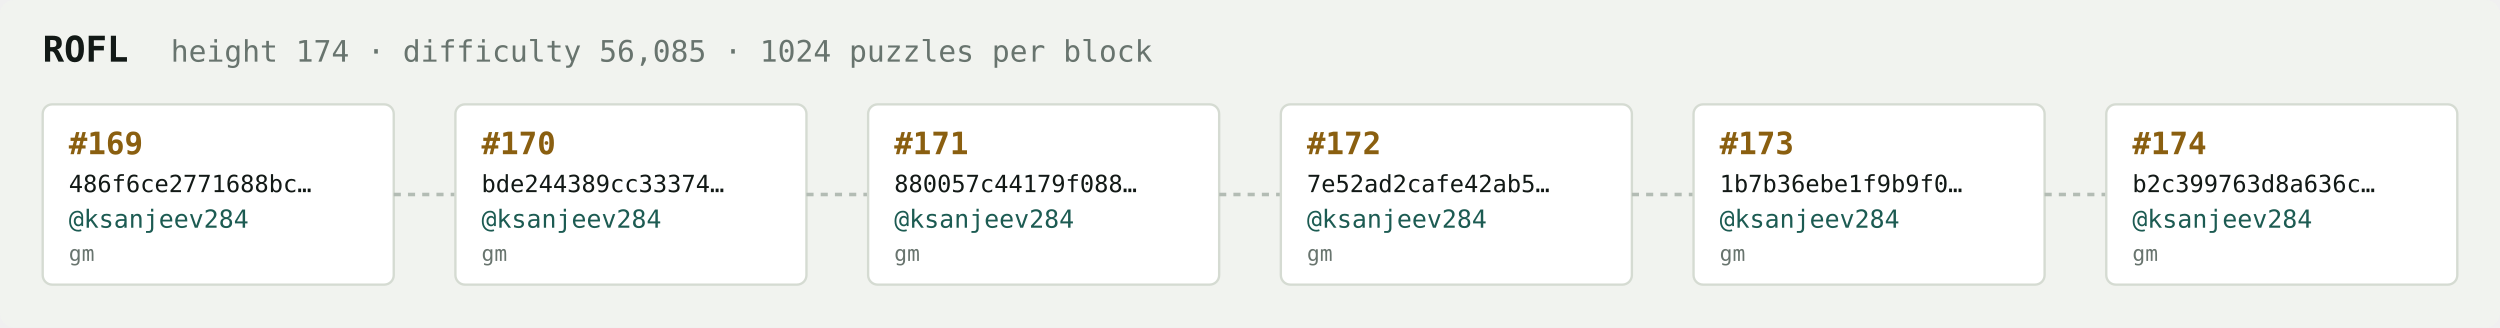
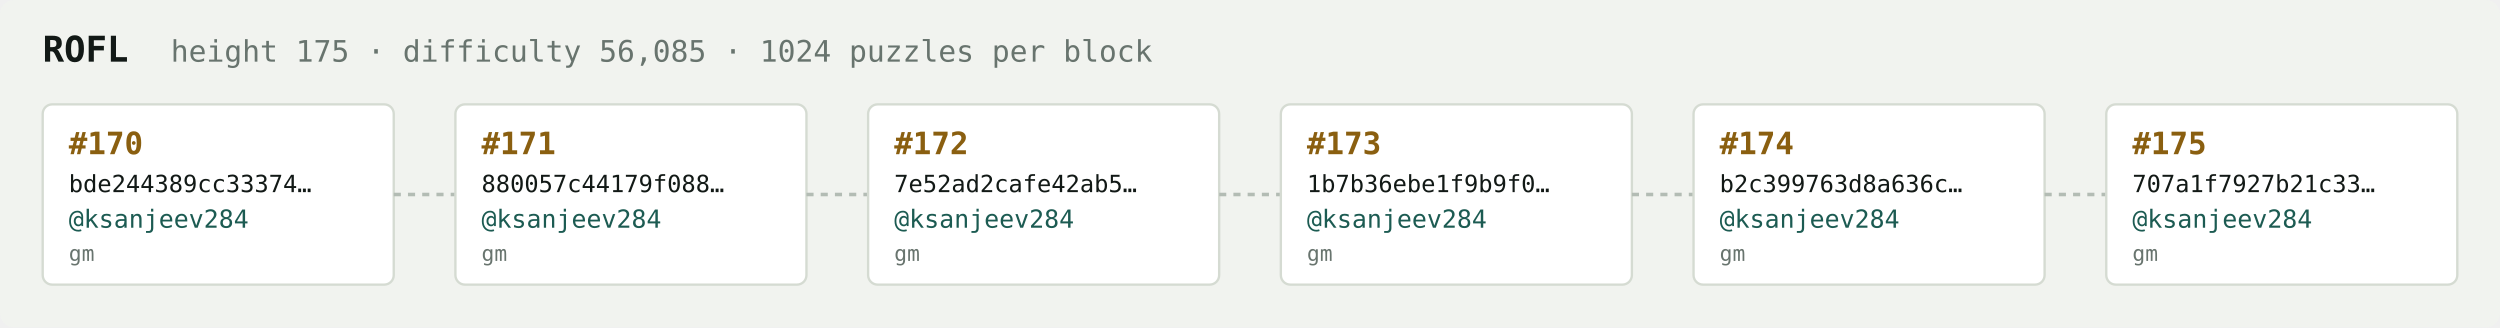
<svg xmlns="http://www.w3.org/2000/svg" width="1054" height="138" viewBox="0 0 1054 138" font-family="ui-monospace,SFMono-Regular,Menlo,monospace">
  <rect fill="#f1f3ef" width="1054" height="138" rx="6" />
  <text x="18" y="26" fill="#121916" font-size="15" font-weight="700">ROFL</text>
-   <text x="72" y="26" fill="#68746e" font-size="12.5">height 174 · difficulty 56,085 · 1024 puzzles per block</text>
+   <text x="72" y="26" fill="#68746e" font-size="12.5">height 175 · difficulty 56,085 · 1024 puzzles per block</text>
  <rect x="18" y="44" width="148" height="76" rx="4" fill="#ffffff" stroke="#d5dbd2" stroke-width="1" />
-   <text x="29" y="65" fill="#8a5f10" font-size="13" font-weight="700">#169</text>
-   <text x="29" y="81" fill="#121916" font-size="10">486f6ce2771688bc…</text>
+   <text x="29" y="65" fill="#8a5f10" font-size="13" font-weight="700">#170</text>
+   <text x="29" y="81" fill="#121916" font-size="10">bde244389cc33374…</text>
  <text x="29" y="96" fill="#1c5b52" font-size="10.5">@ksanjeev284</text>
  <text x="29" y="110" fill="#68746e" font-size="9">gm</text>
  <line x1="166" y1="82.0" x2="192" y2="82.0" stroke="#b3bcb4" stroke-width="1.5" stroke-dasharray="3 3" />
  <rect x="192" y="44" width="148" height="76" rx="4" fill="#ffffff" stroke="#d5dbd2" stroke-width="1" />
-   <text x="203" y="65" fill="#8a5f10" font-size="13" font-weight="700">#170</text>
-   <text x="203" y="81" fill="#121916" font-size="10">bde244389cc33374…</text>
+   <text x="203" y="65" fill="#8a5f10" font-size="13" font-weight="700">#171</text>
+   <text x="203" y="81" fill="#121916" font-size="10">880057c44179f088…</text>
  <text x="203" y="96" fill="#1c5b52" font-size="10.5">@ksanjeev284</text>
  <text x="203" y="110" fill="#68746e" font-size="9">gm</text>
  <line x1="340" y1="82.0" x2="366" y2="82.0" stroke="#b3bcb4" stroke-width="1.5" stroke-dasharray="3 3" />
  <rect x="366" y="44" width="148" height="76" rx="4" fill="#ffffff" stroke="#d5dbd2" stroke-width="1" />
-   <text x="377" y="65" fill="#8a5f10" font-size="13" font-weight="700">#171</text>
-   <text x="377" y="81" fill="#121916" font-size="10">880057c44179f088…</text>
+   <text x="377" y="65" fill="#8a5f10" font-size="13" font-weight="700">#172</text>
+   <text x="377" y="81" fill="#121916" font-size="10">7e52ad2cafe42ab5…</text>
  <text x="377" y="96" fill="#1c5b52" font-size="10.5">@ksanjeev284</text>
  <text x="377" y="110" fill="#68746e" font-size="9">gm</text>
  <line x1="514" y1="82.0" x2="540" y2="82.0" stroke="#b3bcb4" stroke-width="1.5" stroke-dasharray="3 3" />
  <rect x="540" y="44" width="148" height="76" rx="4" fill="#ffffff" stroke="#d5dbd2" stroke-width="1" />
-   <text x="551" y="65" fill="#8a5f10" font-size="13" font-weight="700">#172</text>
-   <text x="551" y="81" fill="#121916" font-size="10">7e52ad2cafe42ab5…</text>
+   <text x="551" y="65" fill="#8a5f10" font-size="13" font-weight="700">#173</text>
+   <text x="551" y="81" fill="#121916" font-size="10">1b7b36ebe1f9b9f0…</text>
  <text x="551" y="96" fill="#1c5b52" font-size="10.5">@ksanjeev284</text>
  <text x="551" y="110" fill="#68746e" font-size="9">gm</text>
  <line x1="688" y1="82.0" x2="714" y2="82.0" stroke="#b3bcb4" stroke-width="1.5" stroke-dasharray="3 3" />
  <rect x="714" y="44" width="148" height="76" rx="4" fill="#ffffff" stroke="#d5dbd2" stroke-width="1" />
-   <text x="725" y="65" fill="#8a5f10" font-size="13" font-weight="700">#173</text>
-   <text x="725" y="81" fill="#121916" font-size="10">1b7b36ebe1f9b9f0…</text>
+   <text x="725" y="65" fill="#8a5f10" font-size="13" font-weight="700">#174</text>
+   <text x="725" y="81" fill="#121916" font-size="10">b2c399763d8a636c…</text>
  <text x="725" y="96" fill="#1c5b52" font-size="10.5">@ksanjeev284</text>
  <text x="725" y="110" fill="#68746e" font-size="9">gm</text>
  <line x1="862" y1="82.0" x2="888" y2="82.0" stroke="#b3bcb4" stroke-width="1.5" stroke-dasharray="3 3" />
  <rect x="888" y="44" width="148" height="76" rx="4" fill="#ffffff" stroke="#d5dbd2" stroke-width="1" />
-   <text x="899" y="65" fill="#8a5f10" font-size="13" font-weight="700">#174</text>
-   <text x="899" y="81" fill="#121916" font-size="10">b2c399763d8a636c…</text>
+   <text x="899" y="65" fill="#8a5f10" font-size="13" font-weight="700">#175</text>
+   <text x="899" y="81" fill="#121916" font-size="10">707a1f7927b21c33…</text>
  <text x="899" y="96" fill="#1c5b52" font-size="10.5">@ksanjeev284</text>
  <text x="899" y="110" fill="#68746e" font-size="9">gm</text>
</svg>
